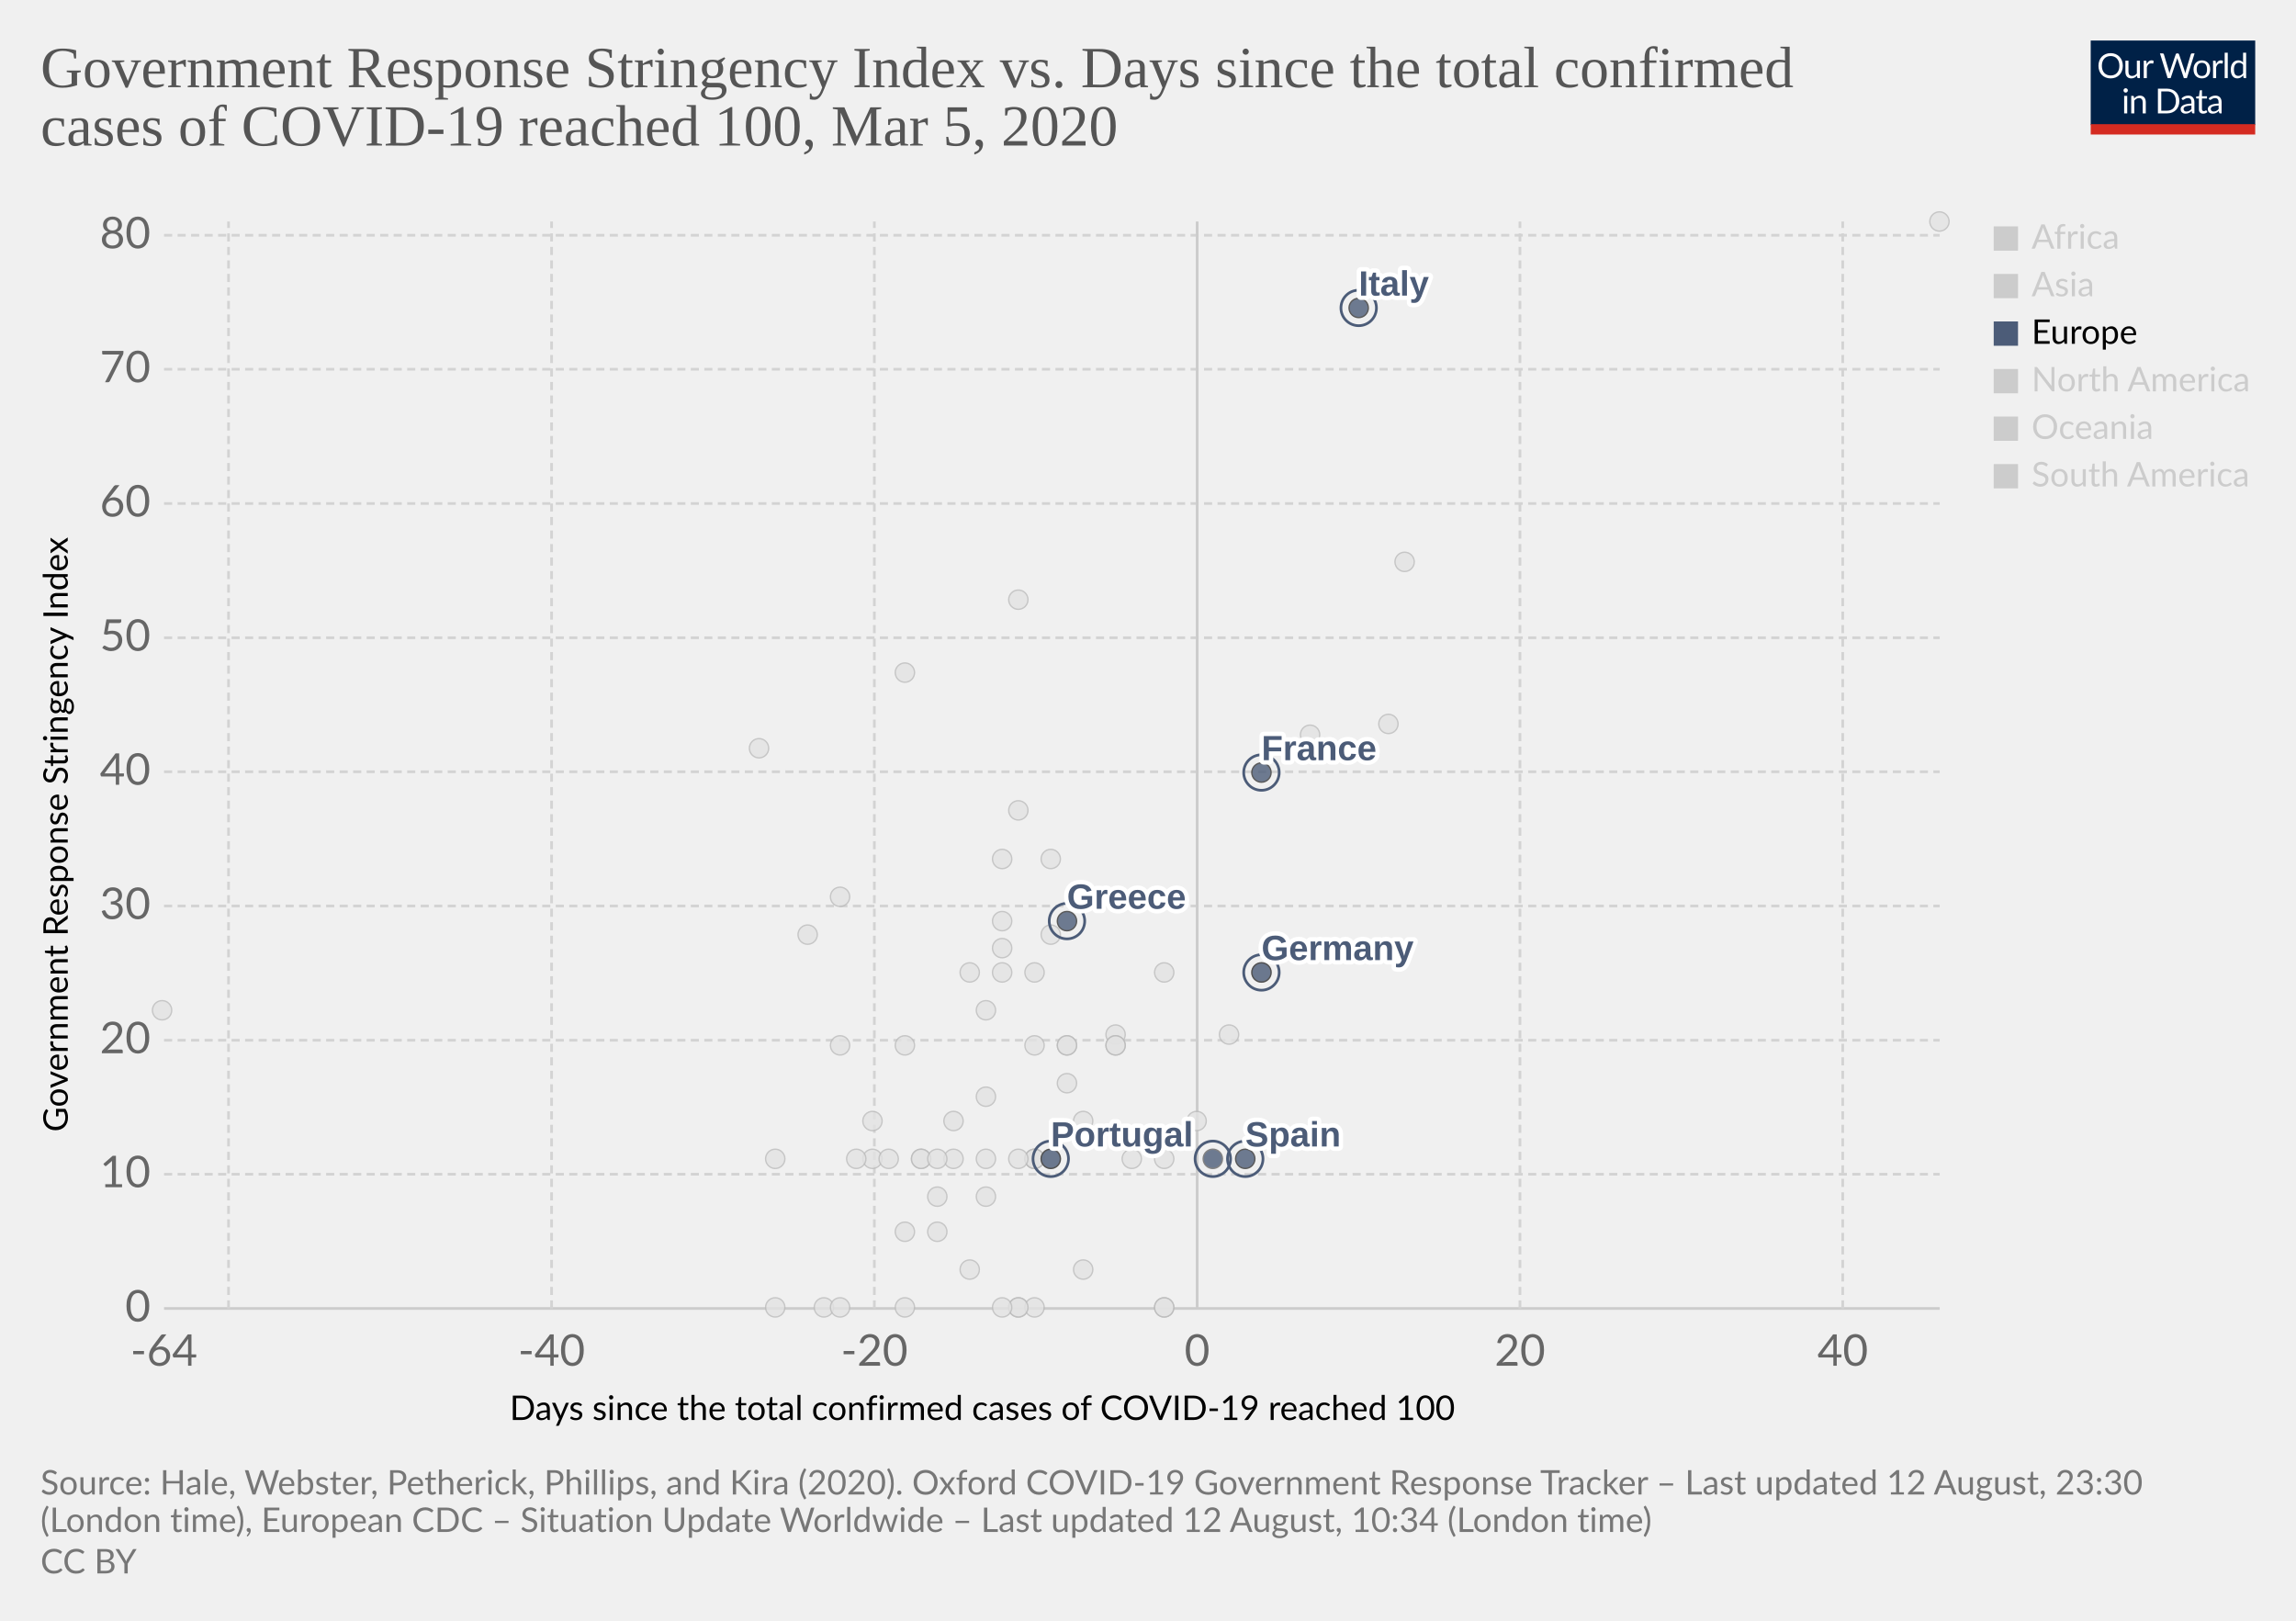
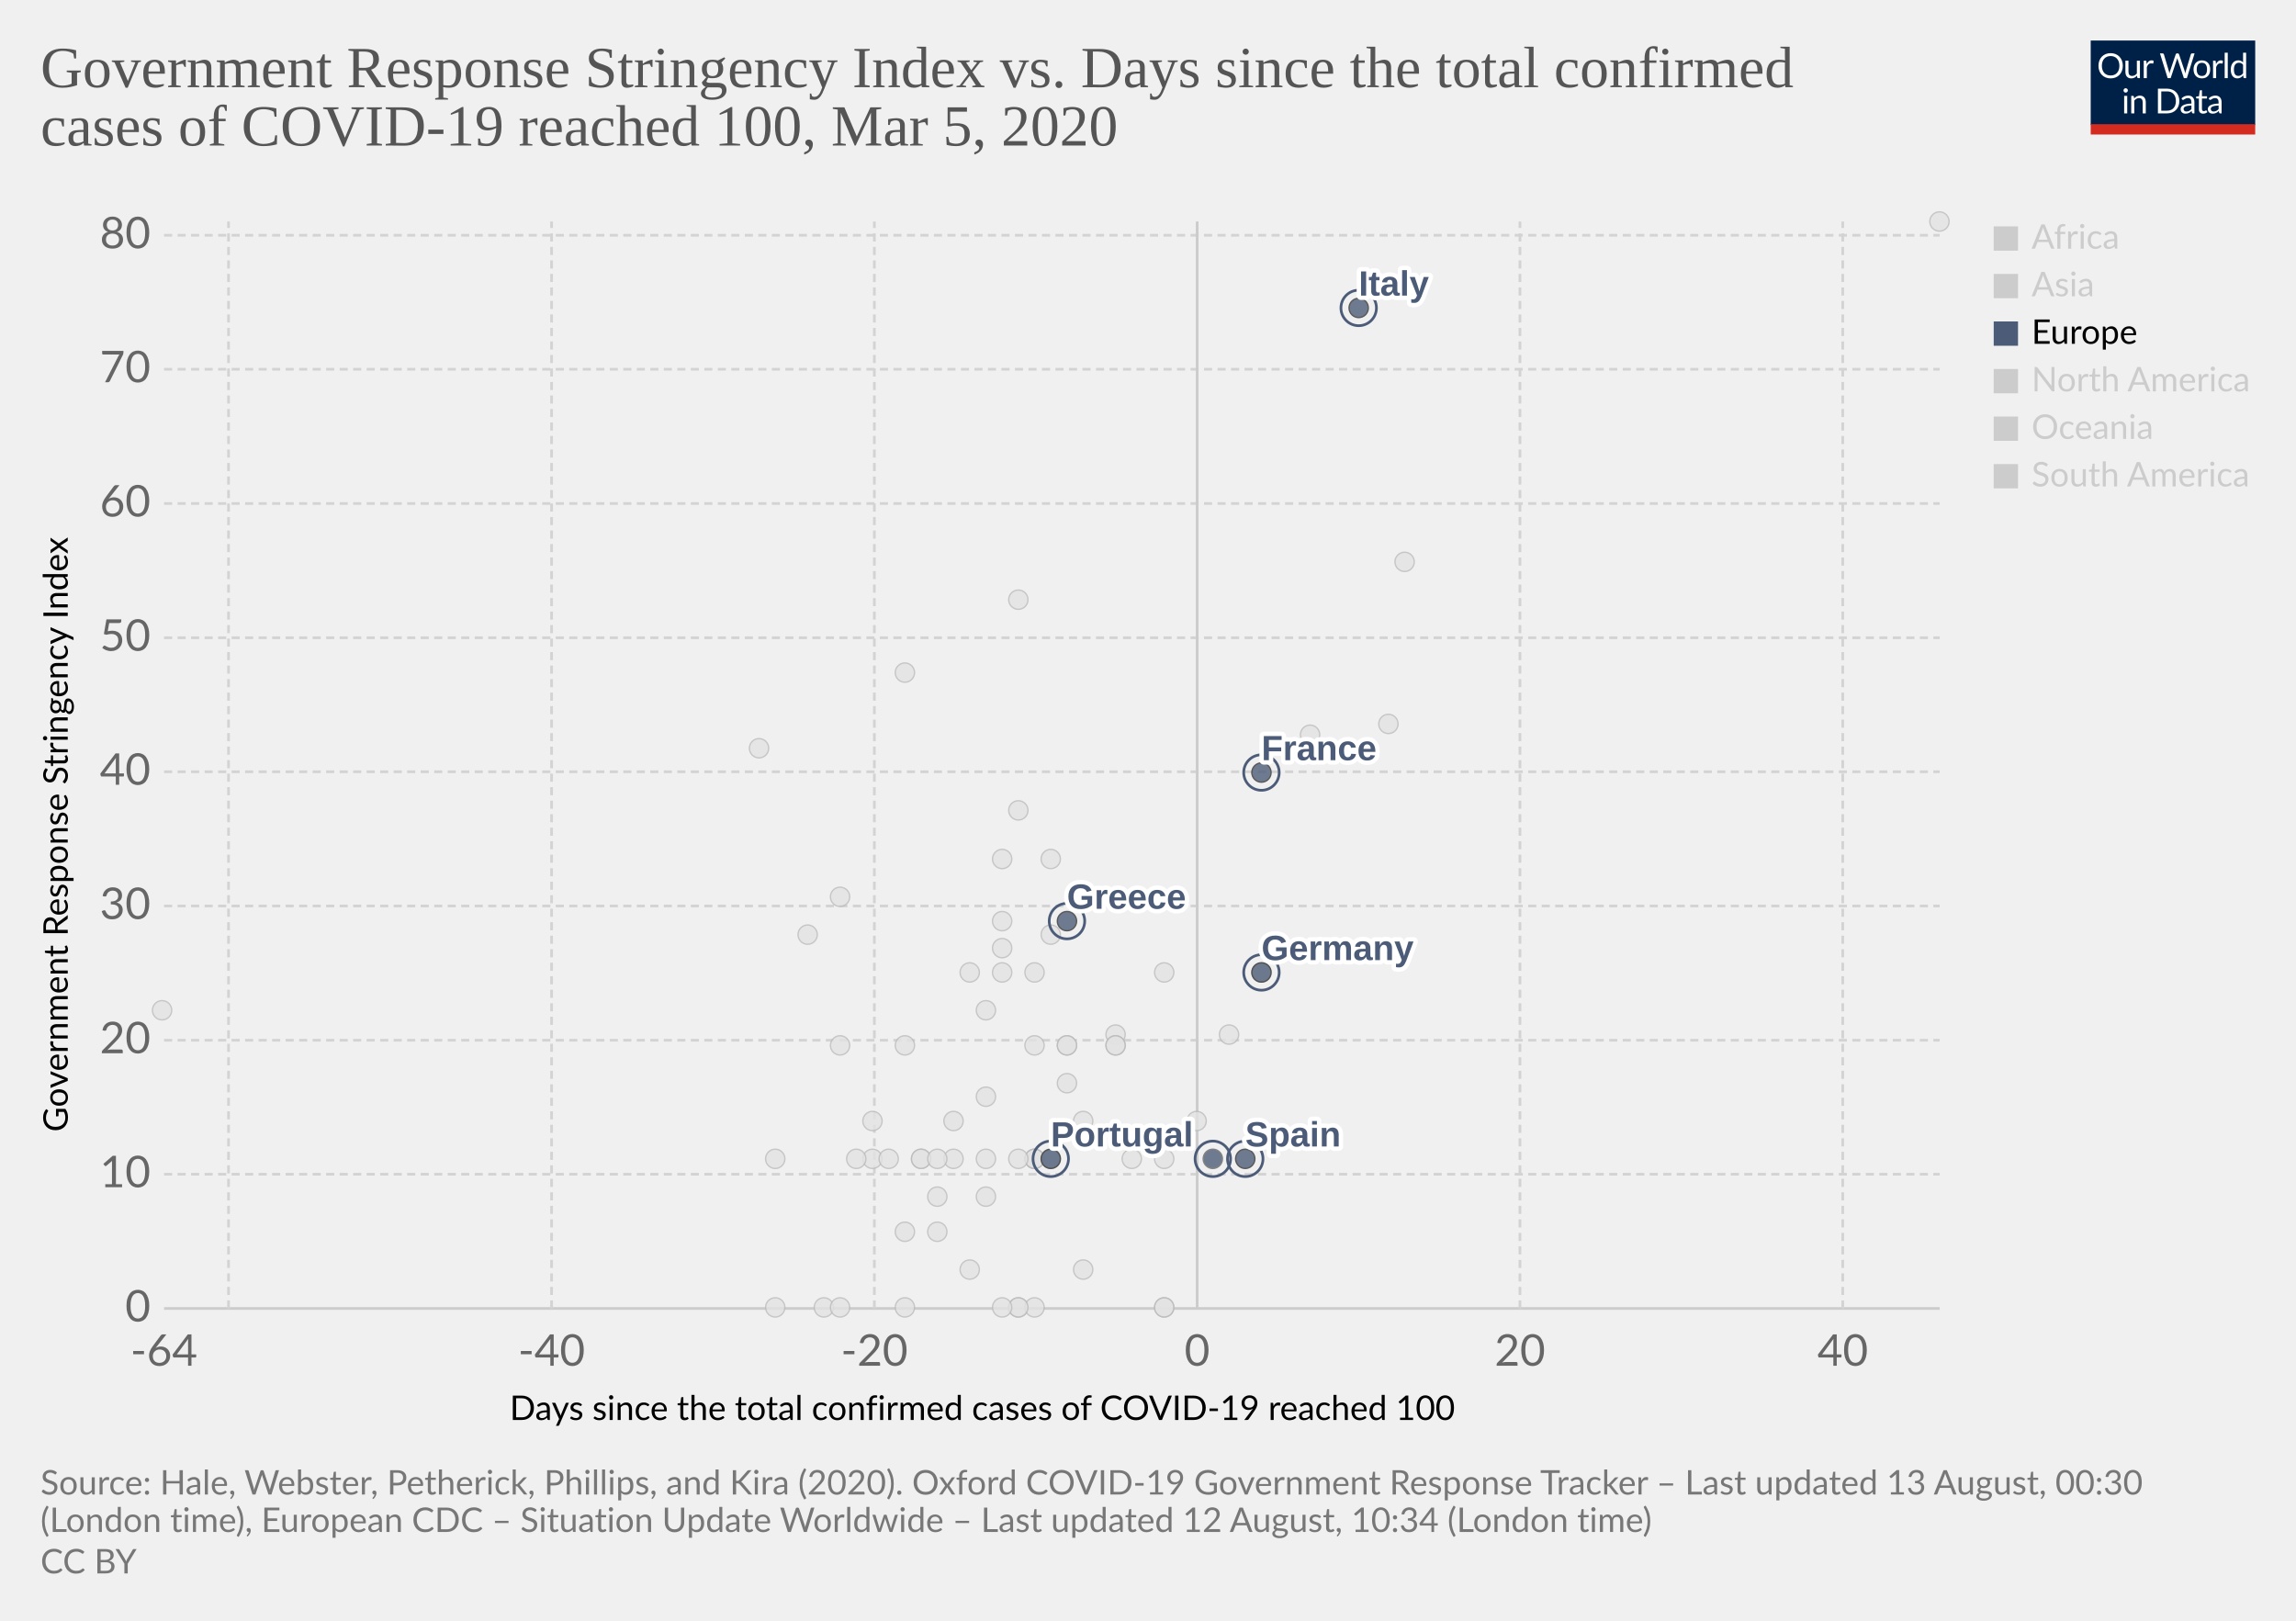
<svg xmlns="http://www.w3.org/2000/svg" version="1.1" style="background-color:#fff;-webkit-font-smoothing:antialiased" width="850" height="600" viewBox="0 0 850 600" font-family="Lato,'Helvetica Neue',Helvetica,Arial,sans-serif" font-size="18" text-rendering="optimizeLegibility">
  <g class="HeaderView">
    <g transform="matrix(.29 0 0 .29 774 15)">
      <svg width="210" height="120" viewBox="0 0 210 120" fill="none">
        <g clip-path="url(#clip0)">
          <path d="M0 0h210v107.89H0V0z" fill="#002147" />
          <path d="M40.98 32.25c0 2.36-.38 4.53-1.12 6.51a14.26 14.26 0 01-8.1 8.4c-1.9.78-4.02 1.17-6.34 1.17a16.6 16.6 0 01-6.33-1.17 14.31 14.31 0 01-8.08-8.4 18.29 18.29 0 01-1.12-6.51c0-2.36.38-4.53 1.12-6.5a14.32 14.32 0 018.07-8.44c1.92-.8 4.03-1.19 6.34-1.19 2.32 0 4.43.4 6.34 1.19 1.92.8 3.56 1.9 4.93 3.34a14.87 14.87 0 013.17 5.1 18.1 18.1 0 011.12 6.5zm-4.38 0c0-1.94-.26-3.68-.8-5.22a10.91 10.91 0 00-2.24-3.89 9.68 9.68 0 00-3.52-2.46 11.95 11.95 0 00-4.62-.86c-1.68 0-3.21.28-4.6.86a9.88 9.88 0 00-3.54 2.46 10.91 10.91 0 00-2.24 3.9c-.53 1.53-.8 3.27-.8 5.2 0 1.94.27 3.68.8 5.22a11.17 11.17 0 002.24 3.9 10.01 10.01 0 003.55 2.44c1.38.56 2.9.83 4.6.83 1.7 0 3.24-.27 4.61-.83a9.8 9.8 0 003.52-2.44 11.17 11.17 0 002.25-3.9c.53-1.54.8-3.28.8-5.21zm26.22-6.54V48H60.5c-.56 0-.9-.27-1.05-.81l-.31-2.4a12.45 12.45 0 01-3.26 2.6c-1.2.64-2.58.96-4.13.96-1.22 0-2.3-.2-3.24-.6a6.52 6.52 0 01-2.33-1.7 7.37 7.37 0 01-1.43-2.67c-.3-1.04-.46-2.2-.46-3.45V25.7h3.91v14.22c0 1.68.38 2.99 1.15 3.91.77.93 1.96 1.39 3.54 1.39 1.16 0 2.24-.27 3.23-.82a10.42 10.42 0 002.8-2.28V25.7h3.91zm8.61 4.47a9.94 9.94 0 012.6-3.56 5.64 5.64 0 013.76-1.3c.47 0 .92.05 1.34.15.44.1.83.27 1.17.49l-.3 2.92c-.09.37-.3.55-.66.55-.2 0-.5-.04-.9-.13a6.21 6.21 0 00-3.24.18c-.54.2-1.03.5-1.47.92-.42.4-.81.9-1.17 1.5-.33.58-.64 1.26-.92 2.02V48H67.7V25.71h2.25c.42 0 .72.08.88.25.16.16.27.44.33.83l.26 3.39zm61.16-13.7L122.75 48h-3.82l-7.99-24.05a21.95 21.95 0 01-.42-1.58 38.36 38.36 0 01-.44 1.58L102.05 48h-3.83L88.4 16.47h3.54c.38 0 .7.1.95.29.26.2.43.43.5.73l6.52 21.9c.1.4.2.83.28 1.28.1.46.2.94.29 1.46l.3-1.46c.12-.47.25-.9.38-1.27l7.41-21.91c.1-.25.26-.48.51-.69.27-.22.58-.33.95-.33h1.23c.38 0 .69.1.92.29.24.2.41.43.53.73l7.4 21.9a28.4 28.4 0 01.68 2.62 29.52 29.52 0 01.52-2.61l6.54-21.91c.07-.27.23-.5.48-.7.27-.21.58-.32.95-.32h3.32zm9.35 8.88c1.63 0 3.1.27 4.4.82a9.43 9.43 0 015.46 5.94c.5 1.4.74 2.98.74 4.73 0 1.76-.25 3.34-.74 4.75a9.43 9.43 0 01-5.46 5.92c-1.3.52-2.77.79-4.4.79-1.64 0-3.12-.27-4.44-.8a9.42 9.42 0 01-3.35-2.3c-.92-1-1.63-2.2-2.13-3.61-.49-1.41-.73-3-.73-4.75s.24-3.33.73-4.73c.5-1.43 1.2-2.64 2.13-3.63a9.4 9.4 0 013.35-2.31c1.32-.55 2.8-.82 4.44-.82zm0 19.89c2.2 0 3.84-.73 4.93-2.2 1.08-1.48 1.63-3.54 1.63-6.18 0-2.66-.55-4.72-1.63-6.2-1.09-1.49-2.73-2.23-4.93-2.23-1.12 0-2.09.2-2.93.57a5.7 5.7 0 00-2.06 1.65 7.5 7.5 0 00-1.24 2.67c-.26 1.04-.4 2.22-.4 3.54 0 2.64.55 4.7 1.64 6.18 1.1 1.47 2.76 2.2 4.99 2.2zm17.97-15.07a9.94 9.94 0 012.6-3.56 5.64 5.64 0 013.76-1.3c.47 0 .91.05 1.34.15.44.1.83.27 1.16.49l-.28 2.92c-.09.37-.31.55-.66.55-.2 0-.5-.04-.9-.13a6.2 6.2 0 00-3.24.18c-.54.2-1.03.5-1.47.92-.43.4-.82.9-1.17 1.5a13.1 13.1 0 00-.92 2.02V48h-3.94V25.71h2.24c.43 0 .72.08.88.25.17.16.28.44.33.83l.27 3.39zm15.04-14.59V48h-3.92V15.6h3.92zm19.55 15.43a6.22 6.22 0 00-2.38-2.05 6.7 6.7 0 00-2.86-.6c-2.07 0-3.66.75-4.77 2.23-1.12 1.48-1.68 3.6-1.68 6.33 0 1.46.13 2.7.38 3.74a7.29 7.29 0 001.1 2.56 4.35 4.35 0 001.78 1.45c.7.3 1.5.46 2.4.46 1.29 0 2.41-.3 3.36-.88a9.6 9.6 0 002.67-2.49V31.02zm3.91-15.43V48h-2.33c-.56 0-.9-.27-1.06-.81l-.35-2.71a12.13 12.13 0 01-3.25 2.77 8.28 8.28 0 01-4.23 1.06 7.31 7.31 0 01-6.14-2.9c-.73-.96-1.3-2.15-1.69-3.57a18.35 18.35 0 01.07-9.48 11.29 11.29 0 011.89-3.7 8.7 8.7 0 017.06-3.34 7.96 7.96 0 016.12 2.62V15.59h3.91zM46.61 70.71V93H42.7V70.71h3.91zm.84-7c0 .39-.08.75-.24 1.09a2.81 2.81 0 01-1.52 1.47 2.67 2.67 0 01-2.16 0 2.9 2.9 0 01-1.45-1.47 2.67 2.67 0 010-2.16c.15-.35.35-.65.6-.9.25-.27.53-.47.85-.62a2.67 2.67 0 012.16 0c.35.15.65.35.9.62.27.25.47.55.62.9.16.34.24.7.24 1.08zm7.97 10.24c.49-.54 1-1.04 1.54-1.48a9.85 9.85 0 013.66-1.84 8.96 8.96 0 015.43.35c.94.4 1.72.97 2.33 1.71a7.36 7.36 0 011.43 2.67c.32 1.04.49 2.19.49 3.45V93h-3.94V78.81c0-1.69-.4-3-1.17-3.92-.76-.93-1.93-1.4-3.5-1.4a6.6 6.6 0 00-3.25.83c-1 .56-1.92 1.31-2.77 2.27V93h-3.94V70.71h2.35c.56 0 .9.28 1.04.82l.3 2.42zm57.7 3.3c0 2.36-.37 4.5-1.11 6.44a14.3 14.3 0 01-3.17 4.98 14.1 14.1 0 01-4.93 3.2c-1.9.76-4.02 1.13-6.33 1.13H85.8V61.47h11.77c2.31 0 4.42.39 6.33 1.15a13.8 13.8 0 018.1 8.18 17.75 17.75 0 011.12 6.45zm-4.37 0c0-1.94-.26-3.67-.8-5.2a10.94 10.94 0 00-2.23-3.87 9.57 9.57 0 00-3.53-2.42 12.23 12.23 0 00-4.61-.83h-7.5v24.62h7.5c1.7 0 3.24-.28 4.61-.84a9.7 9.7 0 003.53-2.4 10.94 10.94 0 002.24-3.87c.53-1.53.8-3.26.8-5.2zm19.8 5.72c-1.8.06-3.34.2-4.62.44-1.26.22-2.3.51-3.1.88-.8.36-1.37.8-1.74 1.3-.35.5-.53 1.05-.53 1.67 0 .58.1 1.1.3 1.52a3 3 0 00.76 1.05c.34.27.73.46 1.17.6.45.11.94.17 1.45.17a7.28 7.28 0 003.5-.81 11.95 11.95 0 002.82-2.2v-4.62zm-12.65-9.11a12.73 12.73 0 013.98-2.66c1.43-.59 3-.88 4.73-.88 1.25 0 2.36.2 3.33.61a6.81 6.81 0 013.94 4.38c.33 1.04.5 2.19.5 3.43V93h-1.74a1.8 1.8 0 01-.88-.18c-.2-.13-.36-.38-.48-.74l-.44-2.12c-.59.55-1.16 1.03-1.72 1.46a9.48 9.48 0 01-3.74 1.7c-.69.15-1.46.23-2.3.23-.87 0-1.69-.12-2.45-.35a5.34 5.34 0 01-3.34-2.93 6.64 6.64 0 01-.49-2.64c0-.88.25-1.72.73-2.53a6.33 6.33 0 012.35-2.17c1.09-.63 2.5-1.15 4.25-1.54 1.75-.41 3.89-.65 6.42-.7v-1.75c0-1.73-.37-3.03-1.12-3.91-.75-.9-1.84-1.34-3.28-1.34-.97 0-1.78.12-2.44.37-.64.23-1.2.5-1.7.81l-1.23.82c-.33.23-.67.35-1 .35-.27 0-.5-.07-.69-.2a2.1 2.1 0 01-.48-.53l-.7-1.25zm27.67 19.5c-1.76 0-3.12-.5-4.07-1.48-.94-.98-1.41-2.4-1.41-4.25V74h-2.68a.9.9 0 01-.6-.2c-.16-.14-.24-.36-.24-.66v-1.56l3.65-.46.9-6.89a.9.9 0 01.29-.52.88.88 0 01.62-.22H142v7.67h6.44V74H142v13.38c0 .94.22 1.63.68 2.09.45.45 1.04.68 1.76.68a3.21 3.21 0 001.85-.53l.55-.35c.16-.12.3-.18.41-.18.2 0 .4.13.55.38l1.15 1.87a7.45 7.45 0 01-2.44 1.5c-.96.35-1.94.52-2.95.52zm19.68-10.4c-1.8.07-3.34.21-4.62.45-1.26.22-2.3.51-3.1.88-.8.36-1.37.8-1.74 1.3-.35.5-.53 1.05-.53 1.67 0 .58.1 1.1.3 1.52.18.42.44.77.76 1.05.34.27.73.46 1.17.6.45.11.94.17 1.45.17a7.3 7.3 0 003.5-.81 12.04 12.04 0 002.82-2.2v-4.62zm-12.65-9.1a12.72 12.72 0 013.99-2.66c1.42-.59 3-.88 4.72-.88 1.25 0 2.36.2 3.33.61a6.81 6.81 0 013.94 4.38c.33 1.04.5 2.19.5 3.43V93h-1.74a1.8 1.8 0 01-.88-.18c-.2-.13-.36-.38-.48-.74l-.44-2.12c-.59.55-1.16 1.03-1.72 1.46a9.48 9.48 0 01-3.74 1.7c-.69.15-1.46.23-2.3.23-.87 0-1.69-.12-2.45-.35a5.33 5.33 0 01-3.34-2.93 6.62 6.62 0 01-.49-2.64c0-.88.25-1.72.73-2.53a6.33 6.33 0 012.35-2.17c1.09-.63 2.5-1.15 4.25-1.54a31.2 31.2 0 016.42-.7v-1.75c0-1.73-.37-3.03-1.12-3.91-.75-.9-1.84-1.34-3.28-1.34-.97 0-1.78.12-2.44.37-.64.23-1.2.5-1.7.81-.46.3-.87.57-1.22.82-.34.23-.68.35-1.02.35-.26 0-.49-.07-.68-.2a1.88 1.88 0 01-.48-.53l-.7-1.25z" fill="#fff" />
          <path fill="#D42B21" d="M0 106.79h210V120H0z" />
        </g>
        <defs>
          <clipPath id="clip0">
            <path fill="#fff" d="M0 0h210v120H0z" />
          </clipPath>
        </defs>
      </svg>
    </g>
    <a href="https://ourworldindata.org/grapher/covid-stringency-vs-days-cases-reached-100" target="_blank" font-family="&quot;Playfair Display&quot;,Georgia,&quot;Times New Roman&quot;,serif">
      <text font-size="21.6" x="15" y="32.3" fill="#555">
        <tspan x="15" y="32.28">Government Response Stringency Index vs. Days since the total confirmed</tspan>
        <tspan x="15" y="53.88">cases of COVID-19 reached 100, Mar 5, 2020</tspan>
      </text>
    </a>
  </g>
  <g class="ScatterPlot">
    <g class="AxisBoxView">
      <g class="HorizontalAxis">
        <text font-size="12.6" x="188.7" y="525.7">
          <tspan x="188.7" y="525.68">Days since the total confirmed cases of COVID-19 reached 100</tspan>
        </text>
        <text x="60.7" y="505.6" fill="#666" text-anchor="middle" font-size="16.2">-64</text>
        <text x="204.2" y="505.6" fill="#666" text-anchor="middle" font-size="16.2">-40</text>
        <text x="323.7" y="505.6" fill="#666" text-anchor="middle" font-size="16.2">-20</text>
        <text x="443.2" y="505.6" fill="#666" text-anchor="middle" font-size="16.2">0</text>
        <text x="562.7" y="505.6" fill="#666" text-anchor="middle" font-size="16.2">20</text>
        <text x="682.2" y="505.6" fill="#666" text-anchor="middle" font-size="16.2">40</text>
      </g>
      <g class="VerticalAxis">
        <text font-size="12.6" x="-419" y="25.1" transform="rotate(-90)">
          <tspan x="-419" y="25.08">Government Response Stringency Index</tspan>
        </text>
        <text x="55.74" y="484.4" fill="#666" dominant-baseline="middle" text-anchor="end" font-size="16.2">0</text>
        <text x="55.74" y="434.7" fill="#666" dominant-baseline="middle" text-anchor="end" font-size="16.2">10</text>
        <text x="55.74" y="385.1" fill="#666" dominant-baseline="middle" text-anchor="end" font-size="16.2">20</text>
        <text x="55.74" y="335.4" fill="#666" dominant-baseline="middle" text-anchor="end" font-size="16.2">30</text>
        <text x="55.74" y="285.7" fill="#666" dominant-baseline="middle" text-anchor="end" font-size="16.2">40</text>
        <text x="55.74" y="236.1" fill="#666" dominant-baseline="middle" text-anchor="end" font-size="16.2">50</text>
        <text x="55.74" y="186.4" fill="#666" dominant-baseline="middle" text-anchor="end" font-size="16.2">60</text>
        <text x="55.74" y="136.7" fill="#666" dominant-baseline="middle" text-anchor="end" font-size="16.2">70</text>
        <text x="55.74" y="87.1" fill="#666" dominant-baseline="middle" text-anchor="end" font-size="16.2">80</text>
      </g>
      <g class="AxisGridLines horizontalLines">
        <path stroke="#ccc" d="M60.74 484.4h657.35" />
        <path stroke="#d3d3d3" stroke-dasharray="3,2" d="M60.74 434.7h657.35M60.74 385.1h657.35M60.74 335.4h657.35M60.74 285.7h657.35M60.74 236.1h657.35M60.74 186.4h657.35M60.74 136.7h657.35M60.74 87.1h657.35" />
      </g>
      <g class="AxisGridLines verticalLines">
        <path stroke="#d3d3d3" stroke-dasharray="3,2" d="M84.6 484.4V82M204.2 484.4V82M323.7 484.4V82" />
        <path stroke="#ccc" d="M443.2 484.4V82" />
        <path stroke="#d3d3d3" stroke-dasharray="3,2" d="M562.7 484.4V82M682.2 484.4V82" />
      </g>
    </g>
    <g class="PointsWithLabels clickable" clip-path="url(#a)" font-family="Arial, sans-serif">
      <path fill="rgba(255,255,255,0)" d="M60.74 82h657.35v402.4H60.74z" />
      <defs>
        <clipPath id="a">
          <path d="M50.74 72h677.35v422.4H50.74z" />
        </clipPath>
      </defs>
      <g class="key-Iceland_0">
        <circle cx="395" cy="401" r="3.57" fill="#e2e2e2" opacity=".8" stroke="#bbb" stroke-width=".5" />
      </g>
      <g class="key-India_0">
        <circle cx="371" cy="351" r="3.57" fill="#e2e2e2" opacity=".8" stroke="#bbb" stroke-width=".5" />
      </g>
      <g class="key-Indonesia_0">
        <circle cx="377" cy="300" r="3.57" fill="#e2e2e2" opacity=".8" stroke="#bbb" stroke-width=".5" />
      </g>
      <g class="key-Iran_0">
        <circle cx="485" cy="272" r="3.57" fill="#e2e2e2" opacity=".8" stroke="#bbb" stroke-width=".5" />
      </g>
      <g class="key-Iraq_0">
        <circle cx="377" cy="222" r="3.57" fill="#e2e2e2" opacity=".8" stroke="#bbb" stroke-width=".5" />
      </g>
      <g class="key-Ireland_0">
        <circle cx="383" cy="429" r="3.57" fill="#e2e2e2" opacity=".8" stroke="#bbb" stroke-width=".5" />
      </g>
      <g class="key-Israel_0">
        <circle cx="389" cy="318" r="3.57" fill="#e2e2e2" opacity=".8" stroke="#bbb" stroke-width=".5" />
      </g>
      <g class="key-Japan_0">
        <circle cx="514" cy="268" r="3.57" fill="#e2e2e2" opacity=".8" stroke="#bbb" stroke-width=".5" />
      </g>
      <g class="key-Kuwait_0">
        <circle cx="389" cy="346" r="3.57" fill="#e2e2e2" opacity=".8" stroke="#bbb" stroke-width=".5" />
      </g>
      <g class="key-Lebanon_0">
        <circle cx="371" cy="360" r="3.57" fill="#e2e2e2" opacity=".8" stroke="#bbb" stroke-width=".5" />
      </g>
      <g class="key-Lithuania_0">
        <circle cx="341" cy="429" r="3.57" fill="#e2e2e2" opacity=".8" stroke="#bbb" stroke-width=".5" />
      </g>
      <g class="key-Luxembourg_0">
        <circle cx="365" cy="429" r="3.57" fill="#e2e2e2" opacity=".8" stroke="#bbb" stroke-width=".5" />
      </g>
      <g class="key-China_0">
        <circle cx="718" cy="82" r="3.57" fill="#e2e2e2" opacity=".8" stroke="#bbb" stroke-width=".5" />
      </g>
      <g class="key-Croatia_0">
        <circle cx="353" cy="415" r="3.57" fill="#e2e2e2" opacity=".8" stroke="#bbb" stroke-width=".5" />
      </g>
      <g class="key-Czech-Republic_0">
        <circle cx="395" cy="387" r="3.57" fill="#e2e2e2" opacity=".8" stroke="#bbb" stroke-width=".5" />
      </g>
      <g class="key-Denmark_0">
        <circle cx="413" cy="383" r="3.57" fill="#e2e2e2" opacity=".8" stroke="#bbb" stroke-width=".5" />
      </g>
      <g class="key-Dominican-Republic_0">
        <circle cx="341" cy="429" r="3.57" fill="#e2e2e2" opacity=".8" stroke="#bbb" stroke-width=".5" />
      </g>
      <g class="key-Ecuador_0">
        <circle cx="365" cy="443" r="3.57" fill="#e2e2e2" opacity=".8" stroke="#bbb" stroke-width=".5" />
      </g>
      <g class="key-Egypt_0">
        <circle cx="377" cy="484" r="3.57" fill="#e2e2e2" opacity=".8" stroke="#bbb" stroke-width=".5" />
      </g>
      <g class="key-Estonia_0">
        <circle cx="383" cy="484" r="3.57" fill="#e2e2e2" opacity=".8" stroke="#bbb" stroke-width=".5" />
      </g>
      <g class="key-Finland_0">
        <circle cx="395" cy="387" r="3.57" fill="#e2e2e2" opacity=".8" stroke="#bbb" stroke-width=".5" />
      </g>
      <g class="key-Georgia_0">
        <circle cx="281" cy="277" r="3.57" fill="#e2e2e2" opacity=".8" stroke="#bbb" stroke-width=".5" />
      </g>
      <g class="key-Afghanistan_0">
        <circle cx="299" cy="346" r="3.57" fill="#e2e2e2" opacity=".8" stroke="#bbb" stroke-width=".5" />
      </g>
      <g class="key-Algeria_0">
        <circle cx="347" cy="456" r="3.57" fill="#e2e2e2" opacity=".8" stroke="#bbb" stroke-width=".5" />
      </g>
      <g class="key-Australia_0">
        <circle cx="413" cy="387" r="3.57" fill="#e2e2e2" opacity=".8" stroke="#bbb" stroke-width=".5" />
      </g>
      <g class="key-Austria_0">
        <circle cx="419" cy="429" r="3.57" fill="#e2e2e2" opacity=".8" stroke="#bbb" stroke-width=".5" />
      </g>
      <g class="key-Azerbaijan_0">
        <circle cx="311" cy="332" r="3.57" fill="#e2e2e2" opacity=".8" stroke="#bbb" stroke-width=".5" />
      </g>
      <g class="key-Bahrain_0">
        <circle cx="413" cy="332" r="3.57" fill="#e2e2e2" opacity=".8" stroke="#bbb" stroke-width=".5" />
      </g>
      <g class="key-Belarus_0">
        <circle cx="287" cy="484" r="3.57" fill="#e2e2e2" opacity=".8" stroke="#bbb" stroke-width=".5" />
      </g>
      <g class="key-Belgium_0">
        <circle cx="443" cy="415" r="3.57" fill="#e2e2e2" opacity=".8" stroke="#bbb" stroke-width=".5" />
      </g>
      <g class="key-Brazil_0">
        <circle cx="383" cy="429" r="3.57" fill="#e2e2e2" opacity=".8" stroke="#bbb" stroke-width=".5" />
      </g>
      <g class="key-Cambodia_0">
        <circle cx="305" cy="484" r="3.57" fill="#e2e2e2" opacity=".8" stroke="#bbb" stroke-width=".5" />
      </g>
      <g class="key-Canada_0">
        <circle cx="401" cy="470" r="3.57" fill="#e2e2e2" opacity=".8" stroke="#bbb" stroke-width=".5" />
      </g>
      <g class="key-Romania_0">
        <circle cx="383" cy="387" r="3.57" fill="#e2e2e2" opacity=".8" stroke="#bbb" stroke-width=".5" />
      </g>
      <g class="key-Russia_0">
        <circle cx="365" cy="374" r="3.57" fill="#e2e2e2" opacity=".8" stroke="#bbb" stroke-width=".5" />
      </g>
      <g class="key-San-Marino_0">
        <circle cx="371" cy="318" r="3.57" fill="#e2e2e2" opacity=".8" stroke="#bbb" stroke-width=".5" />
      </g>
      <g class="key-Singapore_0">
        <circle cx="467" cy="360" r="3.57" fill="#e2e2e2" opacity=".8" stroke="#bbb" stroke-width=".5" />
      </g>
      <g class="key-South-Korea_0">
        <circle cx="520" cy="208" r="3.57" fill="#e2e2e2" opacity=".8" stroke="#bbb" stroke-width=".5" />
      </g>
      <g class="key-Sri-Lanka_0">
        <circle cx="323" cy="429" r="3.57" fill="#e2e2e2" opacity=".8" stroke="#bbb" stroke-width=".5" />
      </g>
      <g class="key-Sweden_0">
        <circle cx="431" cy="484" r="3.57" fill="#e2e2e2" opacity=".8" stroke="#bbb" stroke-width=".5" />
      </g>
      <g class="key-Switzerland_0">
        <circle cx="431" cy="360" r="3.57" fill="#e2e2e2" opacity=".8" stroke="#bbb" stroke-width=".5" />
      </g>
      <g class="key-Taiwan_0">
        <circle cx="359" cy="360" r="3.57" fill="#e2e2e2" opacity=".8" stroke="#bbb" stroke-width=".5" />
      </g>
      <g class="key-Thailand_0">
        <circle cx="377" cy="484" r="3.57" fill="#e2e2e2" opacity=".8" stroke="#bbb" stroke-width=".5" />
      </g>
      <g class="key-United-Arab-Emirates_0">
        <circle cx="365" cy="406" r="3.57" fill="#e2e2e2" opacity=".8" stroke="#bbb" stroke-width=".5" />
      </g>
      <g class="key-United-States_0">
        <circle cx="455" cy="383" r="3.57" fill="#e2e2e2" opacity=".8" stroke="#bbb" stroke-width=".5" />
      </g>
      <g class="key-Vietnam_0">
        <circle cx="335" cy="249" r="3.57" fill="#e2e2e2" opacity=".8" stroke="#bbb" stroke-width=".5" />
      </g>
      <g class="key-Malaysia_0">
        <circle cx="413" cy="387" r="3.57" fill="#e2e2e2" opacity=".8" stroke="#bbb" stroke-width=".5" />
      </g>
      <g class="key-Mexico_0">
        <circle cx="359" cy="470" r="3.57" fill="#e2e2e2" opacity=".8" stroke="#bbb" stroke-width=".5" />
      </g>
      <g class="key-Nepal_0">
        <circle cx="60" cy="374" r="3.57" fill="#e2e2e2" opacity=".8" stroke="#bbb" stroke-width=".5" />
      </g>
      <g class="key-Netherlands_0">
        <circle cx="431" cy="484" r="3.57" fill="#e2e2e2" opacity=".8" stroke="#bbb" stroke-width=".5" />
      </g>
      <g class="key-New-Zealand_0">
        <circle cx="335" cy="387" r="3.57" fill="#e2e2e2" opacity=".8" stroke="#bbb" stroke-width=".5" />
      </g>
      <g class="key-Nigeria_0">
        <circle cx="287" cy="429" r="3.57" fill="#e2e2e2" opacity=".8" stroke="#bbb" stroke-width=".5" />
      </g>
      <g class="key-Norway_0">
        <circle cx="431" cy="429" r="3.57" fill="#e2e2e2" opacity=".8" stroke="#bbb" stroke-width=".5" />
      </g>
      <g class="key-Oman_0">
        <circle cx="311" cy="387" r="3.57" fill="#e2e2e2" opacity=".8" stroke="#bbb" stroke-width=".5" />
      </g>
      <g class="key-Pakistan_0">
        <circle cx="371" cy="341" r="3.57" fill="#e2e2e2" opacity=".8" stroke="#bbb" stroke-width=".5" />
      </g>
      <g class="key-Philippines_0">
        <circle cx="383" cy="360" r="3.57" fill="#e2e2e2" opacity=".8" stroke="#bbb" stroke-width=".5" />
      </g>
      <g class="key-Qatar_0">
        <circle cx="401" cy="415" r="3.57" fill="#e2e2e2" opacity=".8" stroke="#bbb" stroke-width=".5" />
      </g>
      <g class="key-Jordan_0">
        <circle cx="329" cy="429" r="3.57" fill="#e2e2e2" opacity=".8" stroke="#bbb" stroke-width=".5" />
      </g>
      <g class="key-Tunisia_0">
        <circle cx="323" cy="415" r="3.57" fill="#e2e2e2" opacity=".8" stroke="#bbb" stroke-width=".5" />
      </g>
      <g class="key-Ukraine_0">
        <circle cx="317" cy="429" r="3.57" fill="#e2e2e2" opacity=".8" stroke="#bbb" stroke-width=".5" />
      </g>
      <g class="key-Argentina_0">
        <circle cx="353" cy="429" r="3.57" fill="#e2e2e2" opacity=".8" stroke="#bbb" stroke-width=".5" />
      </g>
      <g class="key-Poland_0">
        <circle cx="383" cy="429" r="3.57" fill="#e2e2e2" opacity=".8" stroke="#bbb" stroke-width=".5" />
      </g>
      <g class="key-Slovenia_0">
        <circle cx="389" cy="429" r="3.57" fill="#e2e2e2" opacity=".8" stroke="#bbb" stroke-width=".5" />
      </g>
      <g class="key-Andorra_0">
        <circle cx="335" cy="484" r="3.57" fill="#e2e2e2" opacity=".8" stroke="#bbb" stroke-width=".5" />
      </g>
      <g class="key-Latvia_0">
        <circle cx="347" cy="443" r="3.57" fill="#e2e2e2" opacity=".8" stroke="#bbb" stroke-width=".5" />
      </g>
      <g class="key-Morocco_0">
        <circle cx="335" cy="456" r="3.57" fill="#e2e2e2" opacity=".8" stroke="#bbb" stroke-width=".5" />
      </g>
      <g class="key-Saudi-Arabia_0">
        <circle cx="377" cy="429" r="3.57" fill="#e2e2e2" opacity=".8" stroke="#bbb" stroke-width=".5" />
      </g>
      <g class="key-Senegal_0">
        <circle cx="311" cy="484" r="3.57" fill="#e2e2e2" opacity=".8" stroke="#bbb" stroke-width=".5" />
      </g>
      <g class="key-Chile_0">
        <circle cx="371" cy="484" r="3.57" fill="#e2e2e2" opacity=".8" stroke="#bbb" stroke-width=".5" />
      </g>
      <g class="key-Hungary_0">
        <circle cx="347" cy="429" r="3.57" fill="#e2e2e2" opacity=".8" stroke="#bbb" stroke-width=".5" />
      </g>
      <g class="key-Italy_0">
        <circle cx="503" cy="114" fill="none" stroke="#4C5C78" r="6.57" />
        <circle cx="503" cy="114" r="3.57" fill="#4C5C78" opacity=".8" stroke="#333" stroke-width=".5" />
      </g>
      <g class="key-France_0">
        <circle cx="467" cy="286" fill="none" stroke="#4C5C78" r="6.57" />
        <circle cx="467" cy="286" r="3.57" fill="#4C5C78" opacity=".8" stroke="#333" stroke-width=".5" />
      </g>
      <g class="key-Germany_0">
        <circle cx="467" cy="360" fill="none" stroke="#4C5C78" r="6.57" />
        <circle cx="467" cy="360" r="3.57" fill="#4C5C78" opacity=".8" stroke="#333" stroke-width=".5" />
      </g>
      <g class="key-Greece_0">
        <circle cx="395" cy="341" fill="none" stroke="#4C5C78" r="6.57" />
        <circle cx="395" cy="341" r="3.57" fill="#4C5C78" opacity=".8" stroke="#333" stroke-width=".5" />
      </g>
      <g class="key-Spain_0">
        <circle cx="461" cy="429" fill="none" stroke="#4C5C78" r="6.57" />
        <circle cx="461" cy="429" r="3.57" fill="#4C5C78" opacity=".8" stroke="#333" stroke-width=".5" />
      </g>
      <g class="key-United-Kingdom_0">
        <circle cx="449" cy="429" fill="none" stroke="#4C5C78" r="6.57" />
        <circle cx="449" cy="429" r="3.57" fill="#4C5C78" opacity=".8" stroke="#666" stroke-width=".5" />
      </g>
      <g class="key-Portugal_0">
        <circle cx="389" cy="429" fill="none" stroke="#4C5C78" r="6.57" />
        <circle cx="389" cy="429" r="3.57" fill="#4C5C78" opacity=".8" stroke="#333" stroke-width=".5" />
      </g>
      <text x="503" y="109.43" font-size="13" font-family="Arial, sans-serif" font-weight="700" fill="#fff" stroke="#fff" stroke-linecap="round" stroke-linejoin="round" stroke-width=".25em">Italy</text>
      <text x="503" y="109.43" font-size="13" font-family="Arial, sans-serif" font-weight="700" fill="#4C5C78">Italy</text>
      <text x="467" y="281.43" font-size="13" font-family="Arial, sans-serif" font-weight="700" fill="#fff" stroke="#fff" stroke-linecap="round" stroke-linejoin="round" stroke-width=".25em">France</text>
      <text x="467" y="281.43" font-size="13" font-family="Arial, sans-serif" font-weight="700" fill="#4C5C78">France</text>
      <text x="467" y="355.43" font-size="13" font-family="Arial, sans-serif" font-weight="700" fill="#fff" stroke="#fff" stroke-linecap="round" stroke-linejoin="round" stroke-width=".25em">Germany</text>
      <text x="467" y="355.43" font-size="13" font-family="Arial, sans-serif" font-weight="700" fill="#4C5C78">Germany</text>
      <text x="395" y="336.43" font-size="13" font-family="Arial, sans-serif" font-weight="700" fill="#fff" stroke="#fff" stroke-linecap="round" stroke-linejoin="round" stroke-width=".25em">Greece</text>
      <text x="395" y="336.43" font-size="13" font-family="Arial, sans-serif" font-weight="700" fill="#4C5C78">Greece</text>
      <text x="461" y="424.43" font-size="13" font-family="Arial, sans-serif" font-weight="700" fill="#fff" stroke="#fff" stroke-linecap="round" stroke-linejoin="round" stroke-width=".25em">Spain</text>
      <text x="461" y="424.43" font-size="13" font-family="Arial, sans-serif" font-weight="700" fill="#4C5C78">Spain</text>
      <text x="389" y="424.43" font-size="13" font-family="Arial, sans-serif" font-weight="700" fill="#fff" stroke="#fff" stroke-linecap="round" stroke-linejoin="round" stroke-width=".25em">Portugal</text>
      <text x="389" y="424.43" font-size="13" font-family="Arial, sans-serif" font-weight="700" fill="#4C5C78">Portugal</text>
    </g>
    <g class="ScatterColorLegend clickable" cursor="pointer">
      <g class="legendMark" fill="#ccc">
        <path d="M738.09 83.8h9v9h-9z" />
        <text font-size="12.6" x="752.1" y="92.1">
          <tspan x="752.09" y="92.08">Africa</tspan>
        </text>
      </g>
      <g class="legendMark" fill="#ccc">
        <path d="M738.09 101.4h9v9h-9z" />
        <text font-size="12.6" x="752.1" y="109.7">
          <tspan x="752.09" y="109.68">Asia</tspan>
        </text>
      </g>
      <g class="legendMark">
        <path fill="#4C5C78" d="M738.09 119h9v9h-9z" />
        <text font-size="12.6" x="752.1" y="127.3">
          <tspan x="752.09" y="127.28">Europe</tspan>
        </text>
      </g>
      <g class="legendMark" fill="#ccc">
        <path d="M738.09 136.6h9v9h-9z" />
        <text font-size="12.6" x="752.1" y="144.9">
          <tspan x="752.09" y="144.88">North America</tspan>
        </text>
      </g>
      <g class="legendMark" fill="#ccc">
        <path d="M738.09 154.2h9v9h-9z" />
        <text font-size="12.6" x="752.1" y="162.5">
          <tspan x="752.09" y="162.48">Oceania</tspan>
        </text>
      </g>
      <g class="legendMark" fill="#ccc">
        <path d="M738.09 171.8h9v9h-9z" />
        <text font-size="12.6" x="752.1" y="180.1">
          <tspan x="752.09" y="180.08">South America</tspan>
        </text>
      </g>
    </g>
  </g>
  <g class="SourcesFooter" fill="#777">
    <g class="clickable" fill="#777">
      <text font-size="12.6" x="15" y="553.3">
-         <tspan x="15" y="553.28">Source: Hale, Webster, Petherick, Phillips, and Kira (2020). Oxford COVID-19 Government Response Tracker – Last updated 12 August, 23:30</tspan>
+         <tspan x="15" y="553.28">Source: Hale, Webster, Petherick, Phillips, and Kira (2020). Oxford COVID-19 Government Response Tracker – Last updated 13 August, 00:30</tspan>
        <tspan x="15" y="567.14">(London time), European CDC – Situation Update Worldwide – Last updated 12 August, 10:34 (London time)</tspan>
      </text>
    </g>
    <text font-size="12.6" x="15" y="582.5">
      <tspan x="15" y="582.48">
        <a class="cclogo" href="http://creativecommons.org/licenses/by/4.0/deed.en_US" target="_blank" fill="#777">CC BY</a>
      </tspan>
    </text>
  </g>
</svg>
